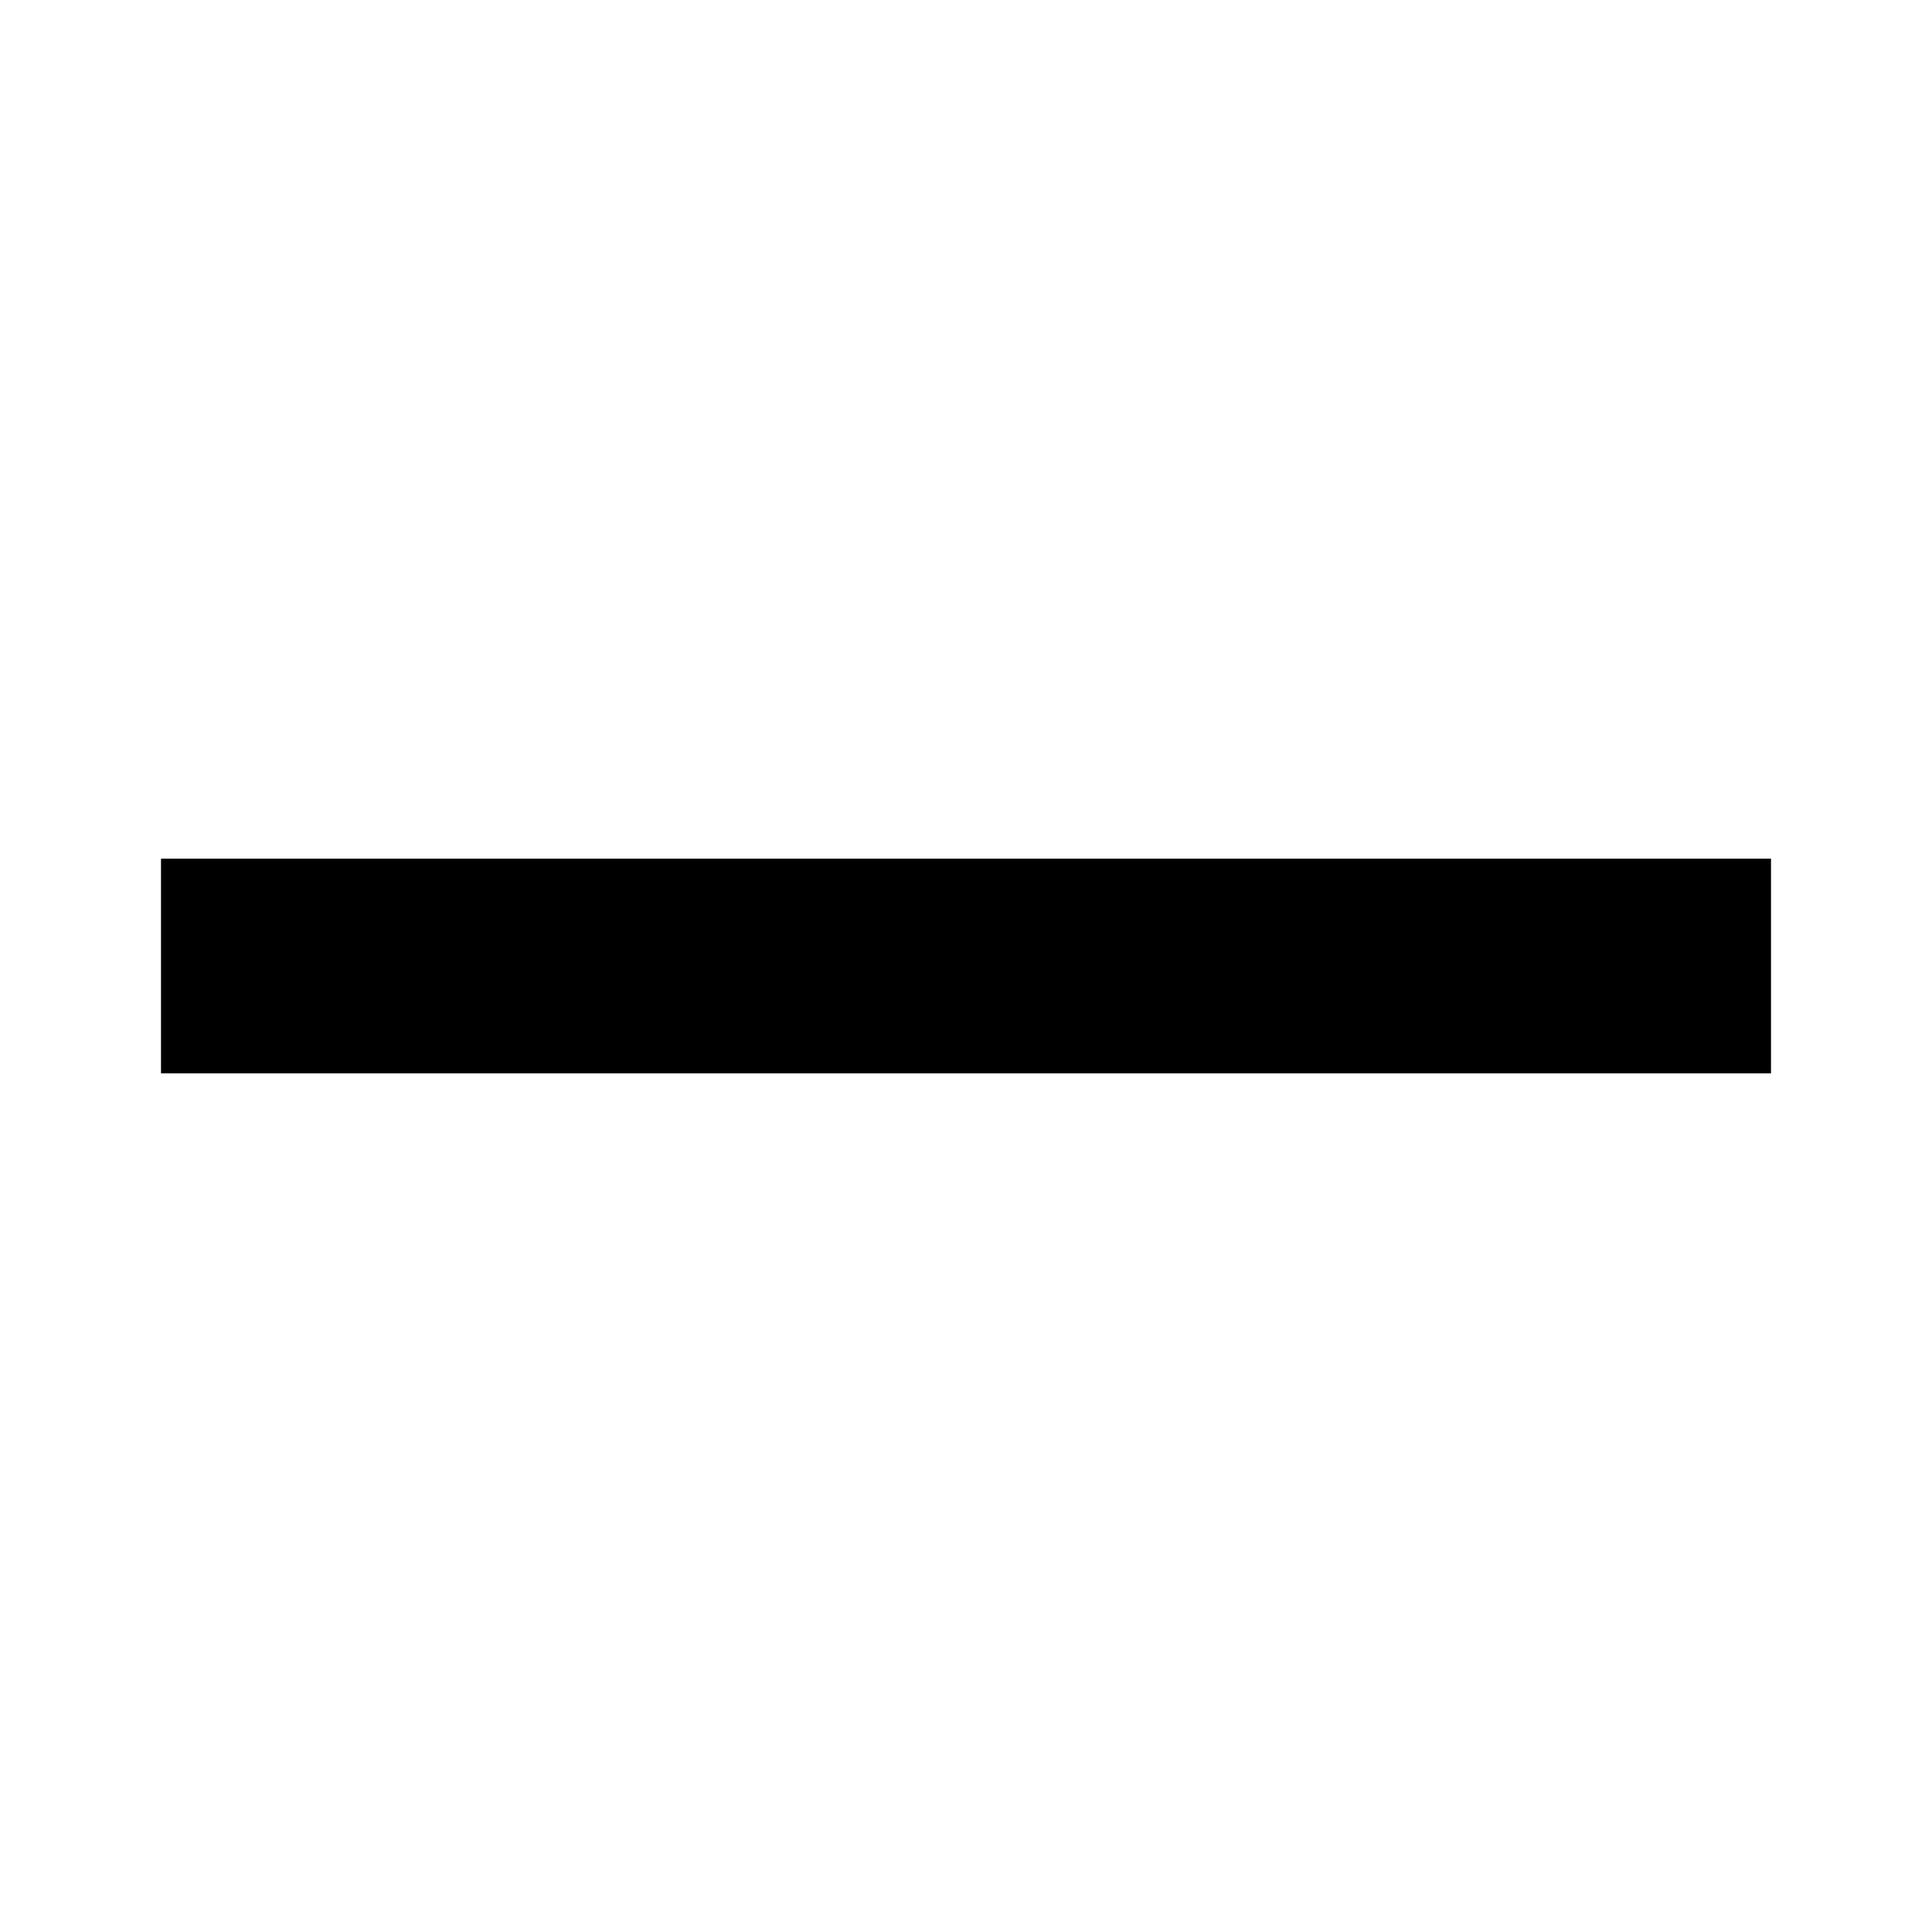
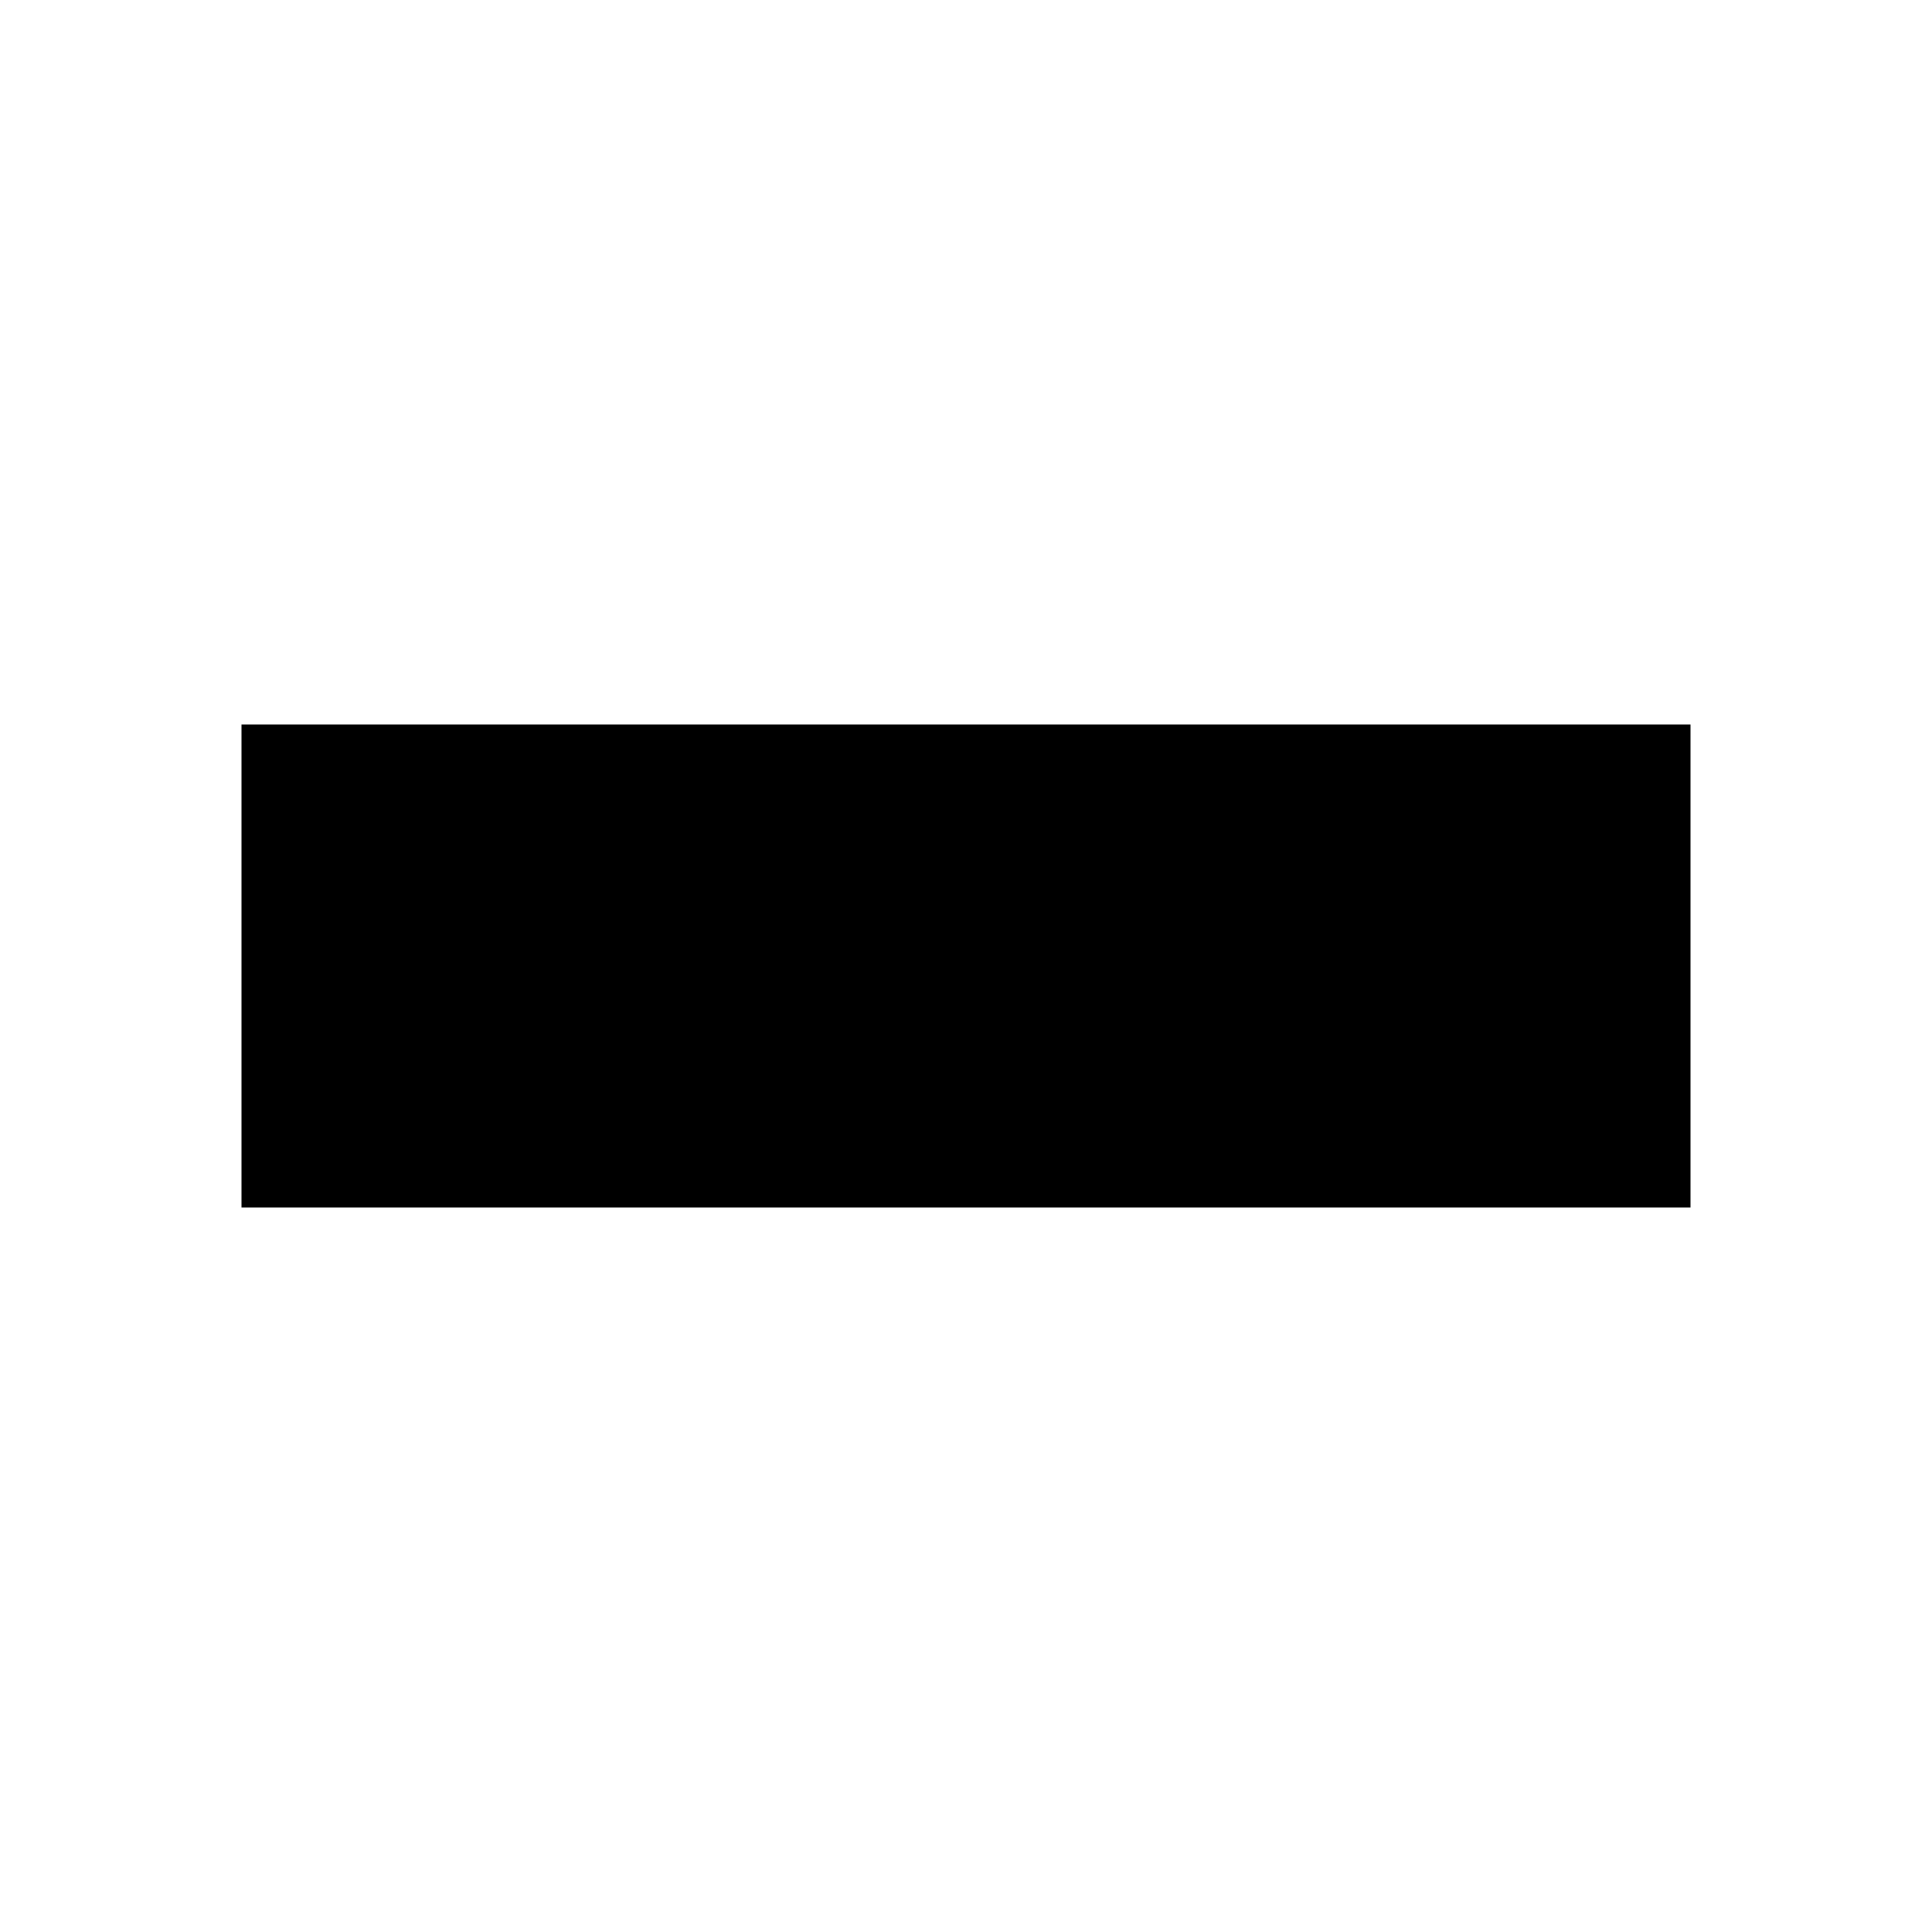
- <svg xmlns="http://www.w3.org/2000/svg" width="18" height="18" viewBox="0 0 18 18">
-   <path fill-rule="evenodd" clip-rule="evenodd" d="M16.5 10H1.5V8H16.5V10Z" />
+ <svg xmlns="http://www.w3.org/2000/svg" width="12" height="12" viewBox="0 0 12 12" fill="none">
+   <path d="M10.5 4.5V7.5L1.5 7.5L1.5 4.5L10.5 4.5Z" fill="currentColor" />
</svg>
